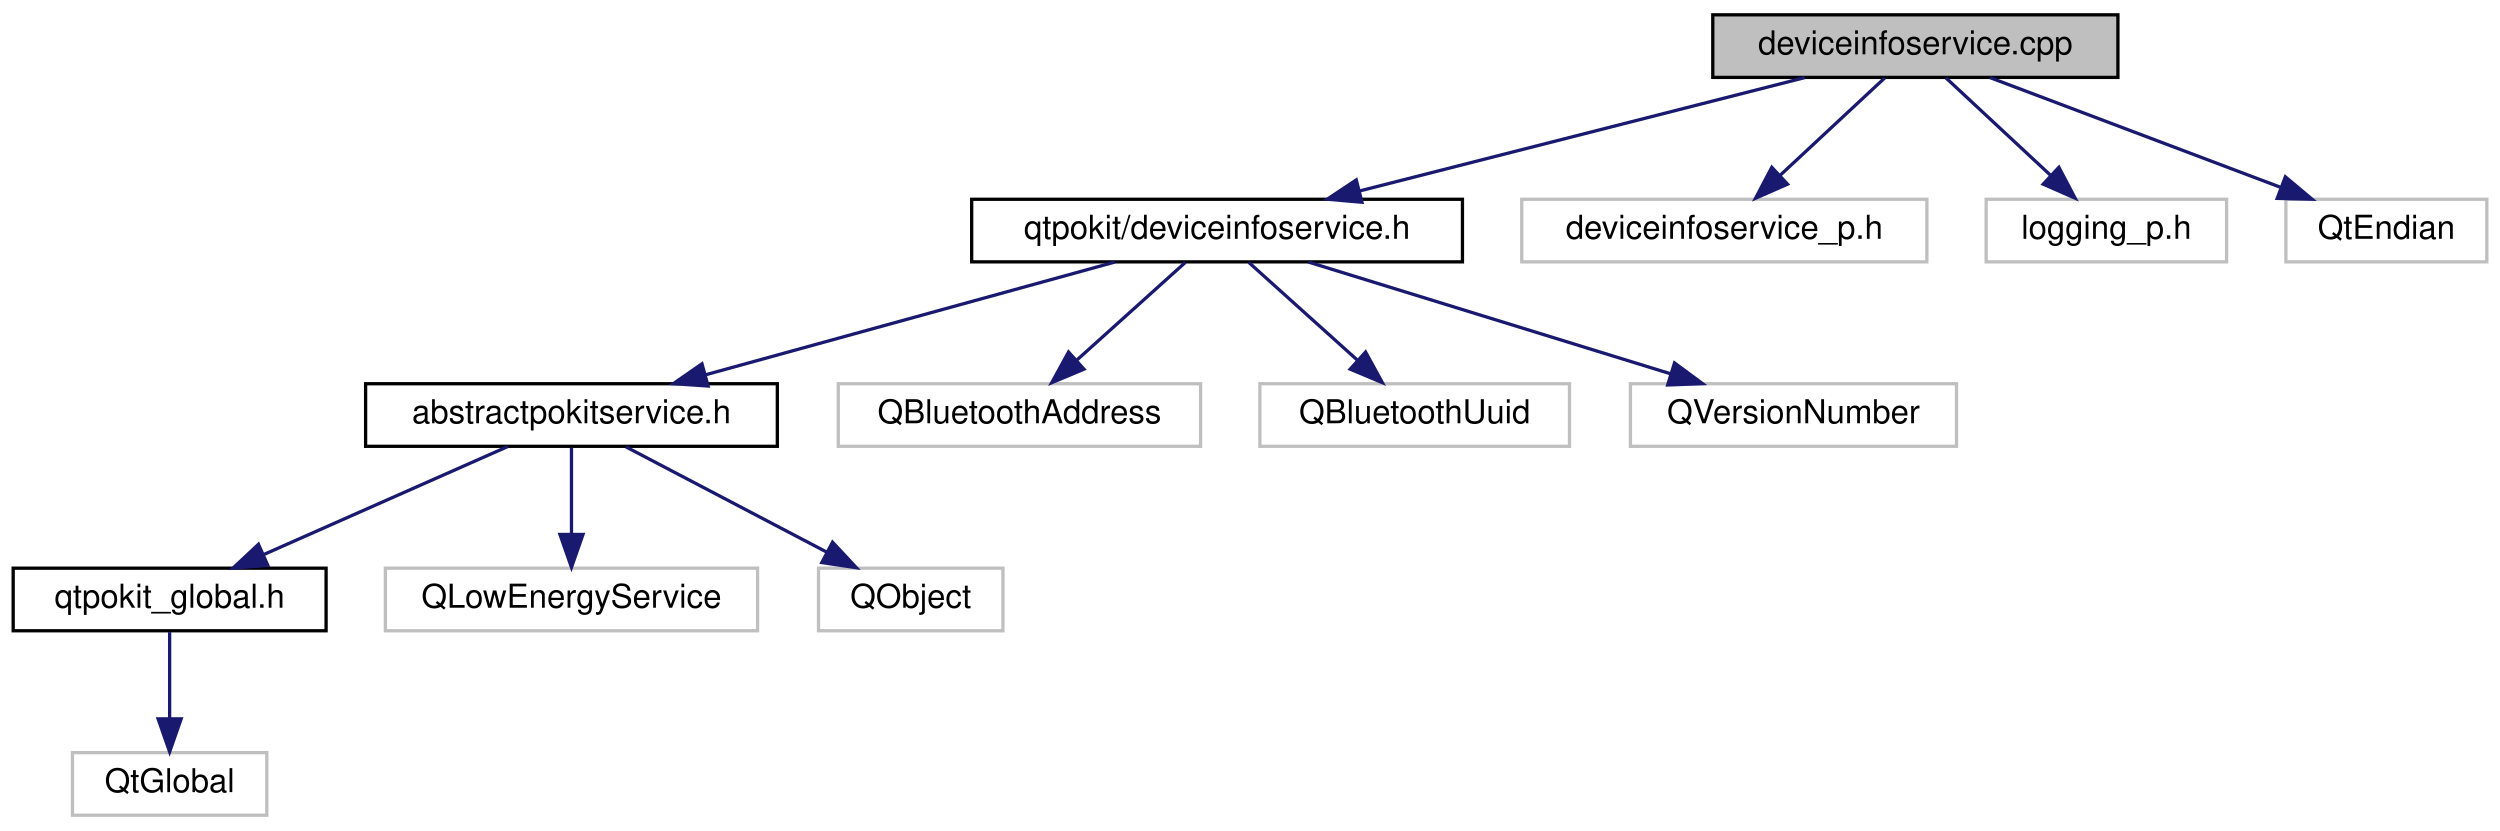
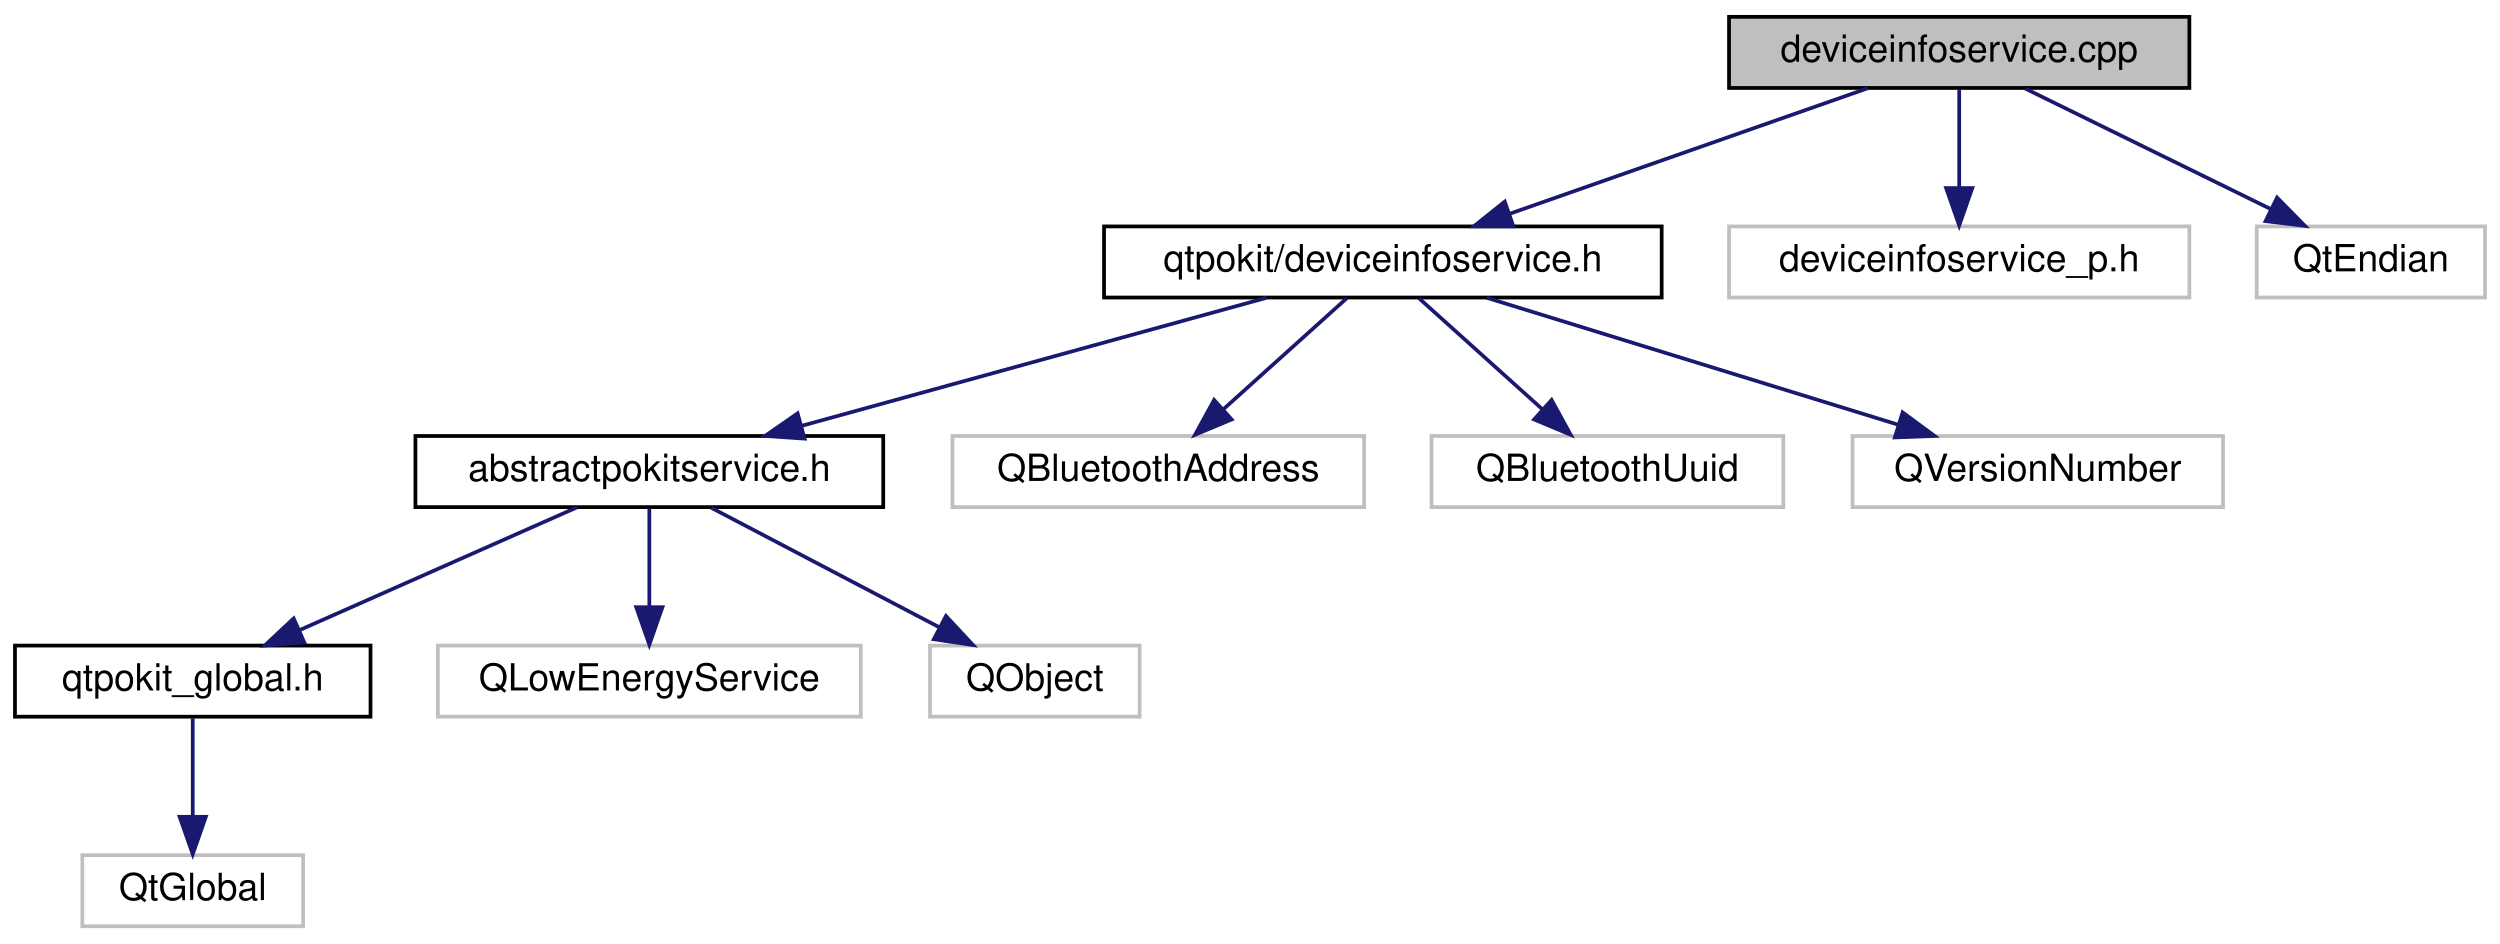
- <svg xmlns="http://www.w3.org/2000/svg" xmlns:xlink="http://www.w3.org/1999/xlink" width="759pt" height="252pt" viewBox="0.00 0.00 759.00 252.00">
+ <svg xmlns="http://www.w3.org/2000/svg" xmlns:xlink="http://www.w3.org/1999/xlink" width="668pt" height="252pt" viewBox="0.00 0.00 668.00 252.00">
  <g id="graph0" class="graph" transform="scale(1 1) rotate(0) translate(4 248)">
    <g id="node1" class="node">
      <g id="a_node1">
        <a xlink:title="Defines the DeviceInfoService and DeviceInfoServicePrivate classes.">
-           <polygon fill="#bfbfbf" stroke="black" points="516,-224.5 516,-243.5 639,-243.5 639,-224.5 516,-224.5" />
-           <text text-anchor="middle" x="577.5" y="-231.5" font-family="Helvetica,sans-Serif" font-size="10.00">deviceinfoservice.cpp</text>
+           <polygon fill="#bfbfbf" stroke="black" points="458,-224.5 458,-243.5 581,-243.5 581,-224.5 458,-224.5" />
+           <text text-anchor="middle" x="519.5" y="-231.5" font-family="Helvetica,sans-Serif" font-size="10.00">deviceinfoservice.cpp</text>
        </a>
      </g>
    </g>
    <g id="node2" class="node">
      <g id="a_node2">
        <a xlink:href="deviceinfoservice_8h.html" target="_top" xlink:title="Declares the DeviceInfoService class.">
          <polygon fill="none" stroke="black" points="291,-168.5 291,-187.5 440,-187.5 440,-168.5 291,-168.5" />
          <text text-anchor="middle" x="365.5" y="-175.5" font-family="Helvetica,sans-Serif" font-size="10.00">qtpokit/deviceinfoservice.h</text>
        </a>
      </g>
    </g>
    <g id="edge1" class="edge">
-       <path fill="none" stroke="midnightblue" d="M543.91,-224.44C507.31,-215.12 448.66,-200.18 408.67,-190" />
-       <polygon fill="midnightblue" stroke="midnightblue" points="409.49,-186.59 398.93,-187.52 407.76,-193.38 409.49,-186.59" />
+       <path fill="none" stroke="midnightblue" d="M495.1,-224.44C469.3,-215.4 428.42,-201.06 399.48,-190.92" />
+       <polygon fill="midnightblue" stroke="midnightblue" points="400.38,-187.52 389.79,-187.52 398.07,-194.13 400.38,-187.52" />
    </g>
    <g id="node11" class="node">
      <g id="a_node11">
        <a xlink:title=" ">
          <polygon fill="none" stroke="#bfbfbf" points="458,-168.5 458,-187.5 581,-187.5 581,-168.5 458,-168.5" />
          <text text-anchor="middle" x="519.5" y="-175.5" font-family="Helvetica,sans-Serif" font-size="10.00">deviceinfoservice_p.h</text>
        </a>
      </g>
    </g>
    <g id="edge10" class="edge">
-       <path fill="none" stroke="midnightblue" d="M568.18,-224.32C559.61,-216.34 546.69,-204.31 536.31,-194.65" />
-       <polygon fill="midnightblue" stroke="midnightblue" points="538.69,-192.09 528.99,-187.83 533.92,-197.21 538.69,-192.09" />
+       <path fill="none" stroke="midnightblue" d="M519.5,-224.08C519.5,-217.01 519.5,-206.86 519.5,-197.99" />
+       <polygon fill="midnightblue" stroke="midnightblue" points="523,-197.75 519.5,-187.75 516,-197.75 523,-197.75" />
    </g>
    <g id="node12" class="node">
      <g id="a_node12">
        <a xlink:title=" ">
-           <polygon fill="none" stroke="#bfbfbf" points="599,-168.5 599,-187.5 672,-187.5 672,-168.5 599,-168.5" />
-           <text text-anchor="middle" x="635.5" y="-175.5" font-family="Helvetica,sans-Serif" font-size="10.00">logging_p.h</text>
+           <polygon fill="none" stroke="#bfbfbf" points="599,-168.5 599,-187.5 660,-187.5 660,-168.5 599,-168.5" />
+           <text text-anchor="middle" x="629.5" y="-175.5" font-family="Helvetica,sans-Serif" font-size="10.00">QtEndian</text>
        </a>
      </g>
    </g>
    <g id="edge11" class="edge">
-       <path fill="none" stroke="midnightblue" d="M586.82,-224.32C595.39,-216.34 608.31,-204.31 618.69,-194.65" />
-       <polygon fill="midnightblue" stroke="midnightblue" points="621.08,-197.21 626.01,-187.83 616.31,-192.09 621.08,-197.21" />
-     </g>
-     <g id="node13" class="node">
-       <g id="a_node13">
-         <a xlink:title=" ">
-           <polygon fill="none" stroke="#bfbfbf" points="690,-168.5 690,-187.5 751,-187.5 751,-168.5 690,-168.5" />
-           <text text-anchor="middle" x="720.5" y="-175.5" font-family="Helvetica,sans-Serif" font-size="10.00">QtEndian</text>
-         </a>
-       </g>
-     </g>
-     <g id="edge12" class="edge">
-       <path fill="none" stroke="midnightblue" d="M600.16,-224.44C623.9,-215.48 661.41,-201.31 688.24,-191.18" />
-       <polygon fill="midnightblue" stroke="midnightblue" points="689.83,-194.32 697.95,-187.52 687.36,-187.77 689.83,-194.32" />
+       <path fill="none" stroke="midnightblue" d="M537.17,-224.32C554.89,-215.62 582.4,-202.12 602.79,-192.11" />
+       <polygon fill="midnightblue" stroke="midnightblue" points="604.44,-195.2 611.87,-187.65 601.35,-188.92 604.44,-195.2" />
    </g>
    <g id="node3" class="node">
      <g id="a_node3">
        <a xlink:href="abstractpokitservice_8h.html" target="_top" xlink:title="Declares the AbstractPokitService class.">
          <polygon fill="none" stroke="black" points="107,-112.5 107,-131.5 232,-131.5 232,-112.5 107,-112.5" />
          <text text-anchor="middle" x="169.5" y="-119.5" font-family="Helvetica,sans-Serif" font-size="10.00">abstractpokitservice.h</text>
        </a>
      </g>
    </g>
    <g id="edge2" class="edge">
      <path fill="none" stroke="midnightblue" d="M334.44,-168.44C300.9,-159.2 247.3,-144.44 210.36,-134.26" />
      <polygon fill="midnightblue" stroke="midnightblue" points="210.98,-130.8 200.41,-131.52 209.12,-137.55 210.98,-130.8" />
    </g>
    <g id="node8" class="node">
      <g id="a_node8">
        <a xlink:title=" ">
          <polygon fill="none" stroke="#bfbfbf" points="250.5,-112.5 250.5,-131.5 360.5,-131.5 360.5,-112.5 250.5,-112.5" />
          <text text-anchor="middle" x="305.5" y="-119.5" font-family="Helvetica,sans-Serif" font-size="10.00">QBluetoothAddress</text>
        </a>
      </g>
    </g>
    <g id="edge7" class="edge">
      <path fill="none" stroke="midnightblue" d="M355.86,-168.32C346.99,-160.34 333.63,-148.31 322.89,-138.65" />
      <polygon fill="midnightblue" stroke="midnightblue" points="325.09,-135.92 315.32,-131.83 320.41,-141.13 325.09,-135.92" />
    </g>
    <g id="node9" class="node">
      <g id="a_node9">
        <a xlink:title=" ">
          <polygon fill="none" stroke="#bfbfbf" points="378.5,-112.5 378.5,-131.5 472.5,-131.5 472.5,-112.5 378.5,-112.5" />
          <text text-anchor="middle" x="425.5" y="-119.5" font-family="Helvetica,sans-Serif" font-size="10.00">QBluetoothUuid</text>
        </a>
      </g>
    </g>
    <g id="edge8" class="edge">
      <path fill="none" stroke="midnightblue" d="M375.14,-168.32C384.01,-160.34 397.37,-148.31 408.11,-138.65" />
      <polygon fill="midnightblue" stroke="midnightblue" points="410.59,-141.13 415.68,-131.83 405.91,-135.92 410.59,-141.13" />
    </g>
    <g id="node10" class="node">
      <g id="a_node10">
        <a xlink:title=" ">
          <polygon fill="none" stroke="#bfbfbf" points="491,-112.5 491,-131.5 590,-131.5 590,-112.5 491,-112.5" />
          <text text-anchor="middle" x="540.5" y="-119.5" font-family="Helvetica,sans-Serif" font-size="10.00">QVersionNumber</text>
        </a>
      </g>
    </g>
    <g id="edge9" class="edge">
      <path fill="none" stroke="midnightblue" d="M393.23,-168.44C422.93,-159.28 470.22,-144.69 503.17,-134.52" />
      <polygon fill="midnightblue" stroke="midnightblue" points="504.38,-137.81 512.9,-131.52 502.31,-131.12 504.38,-137.81" />
    </g>
    <g id="node4" class="node">
      <g id="a_node4">
        <a xlink:href="qtpokit__global_8h.html" target="_top" xlink:title="Global QtPokit library macros.">
          <polygon fill="none" stroke="black" points="0,-56.5 0,-75.5 95,-75.5 95,-56.5 0,-56.5" />
          <text text-anchor="middle" x="47.5" y="-63.5" font-family="Helvetica,sans-Serif" font-size="10.00">qtpokit_global.h</text>
        </a>
      </g>
    </g>
    <g id="edge3" class="edge">
      <path fill="none" stroke="midnightblue" d="M150.17,-112.44C130.18,-103.6 98.76,-89.69 75.94,-79.59" />
      <polygon fill="midnightblue" stroke="midnightblue" points="77.3,-76.36 66.74,-75.52 74.47,-82.76 77.3,-76.36" />
    </g>
    <g id="node6" class="node">
      <g id="a_node6">
        <a xlink:title=" ">
          <polygon fill="none" stroke="#bfbfbf" points="113,-56.5 113,-75.5 226,-75.5 226,-56.5 113,-56.5" />
          <text text-anchor="middle" x="169.5" y="-63.5" font-family="Helvetica,sans-Serif" font-size="10.00">QLowEnergyService</text>
        </a>
      </g>
    </g>
    <g id="edge5" class="edge">
      <path fill="none" stroke="midnightblue" d="M169.5,-112.08C169.5,-105.01 169.5,-94.86 169.5,-85.99" />
      <polygon fill="midnightblue" stroke="midnightblue" points="173,-85.75 169.5,-75.75 166,-85.75 173,-85.75" />
    </g>
    <g id="node7" class="node">
      <g id="a_node7">
        <a xlink:title=" ">
          <polygon fill="none" stroke="#bfbfbf" points="244.5,-56.5 244.5,-75.5 300.5,-75.5 300.5,-56.5 244.5,-56.5" />
          <text text-anchor="middle" x="272.5" y="-63.5" font-family="Helvetica,sans-Serif" font-size="10.00">QObject</text>
        </a>
      </g>
    </g>
    <g id="edge6" class="edge">
      <path fill="none" stroke="midnightblue" d="M186.05,-112.32C202.49,-103.7 227.93,-90.36 246.97,-80.39" />
      <polygon fill="midnightblue" stroke="midnightblue" points="248.76,-83.4 255.99,-75.65 245.51,-77.2 248.76,-83.4" />
    </g>
    <g id="node5" class="node">
      <g id="a_node5">
        <a xlink:title=" ">
          <polygon fill="none" stroke="#bfbfbf" points="18,-0.5 18,-19.5 77,-19.5 77,-0.5 18,-0.5" />
          <text text-anchor="middle" x="47.5" y="-7.5" font-family="Helvetica,sans-Serif" font-size="10.00">QtGlobal</text>
        </a>
      </g>
    </g>
    <g id="edge4" class="edge">
      <path fill="none" stroke="midnightblue" d="M47.5,-56.08C47.5,-49.01 47.5,-38.86 47.5,-29.99" />
      <polygon fill="midnightblue" stroke="midnightblue" points="51,-29.75 47.5,-19.75 44,-29.75 51,-29.75" />
    </g>
  </g>
</svg>
